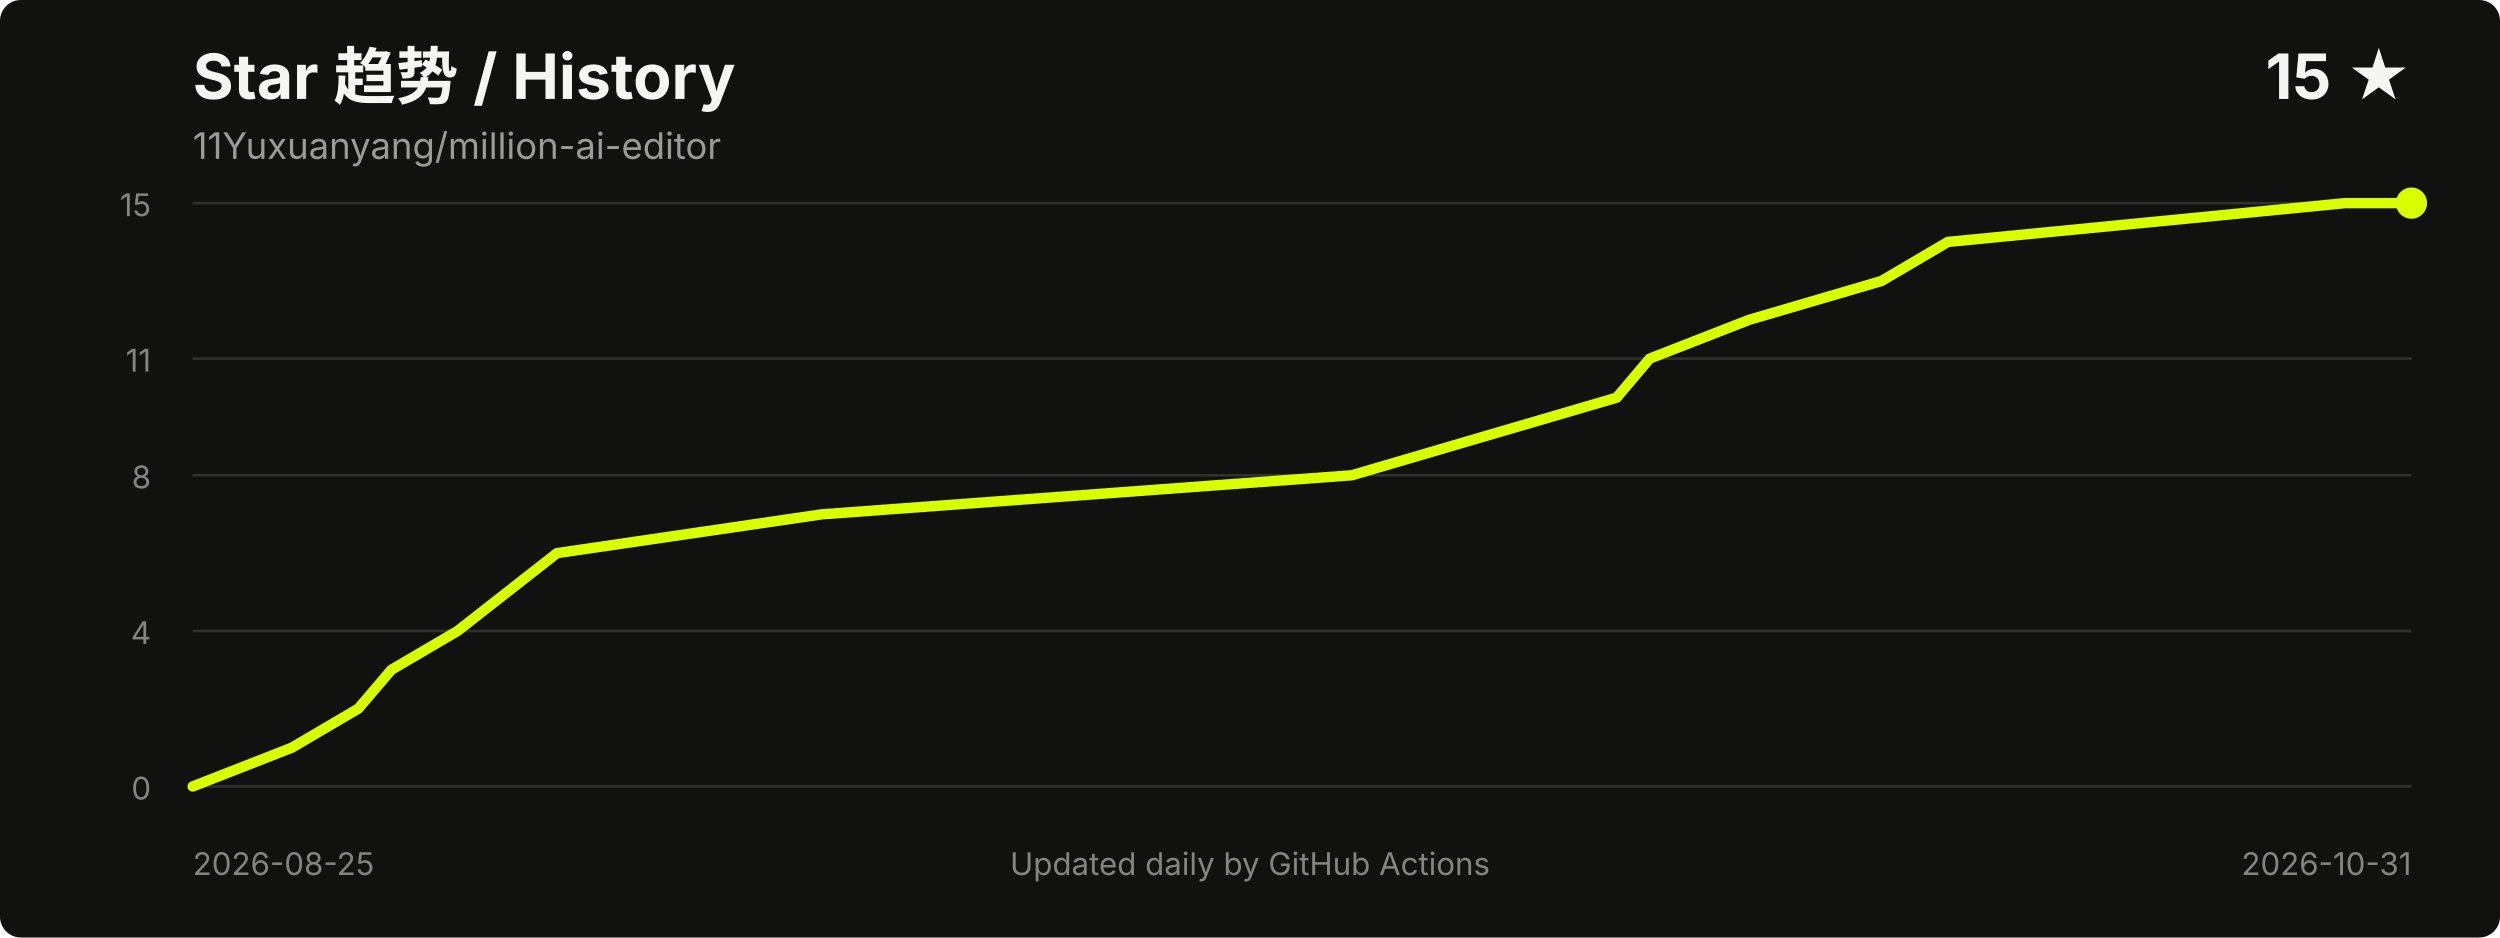
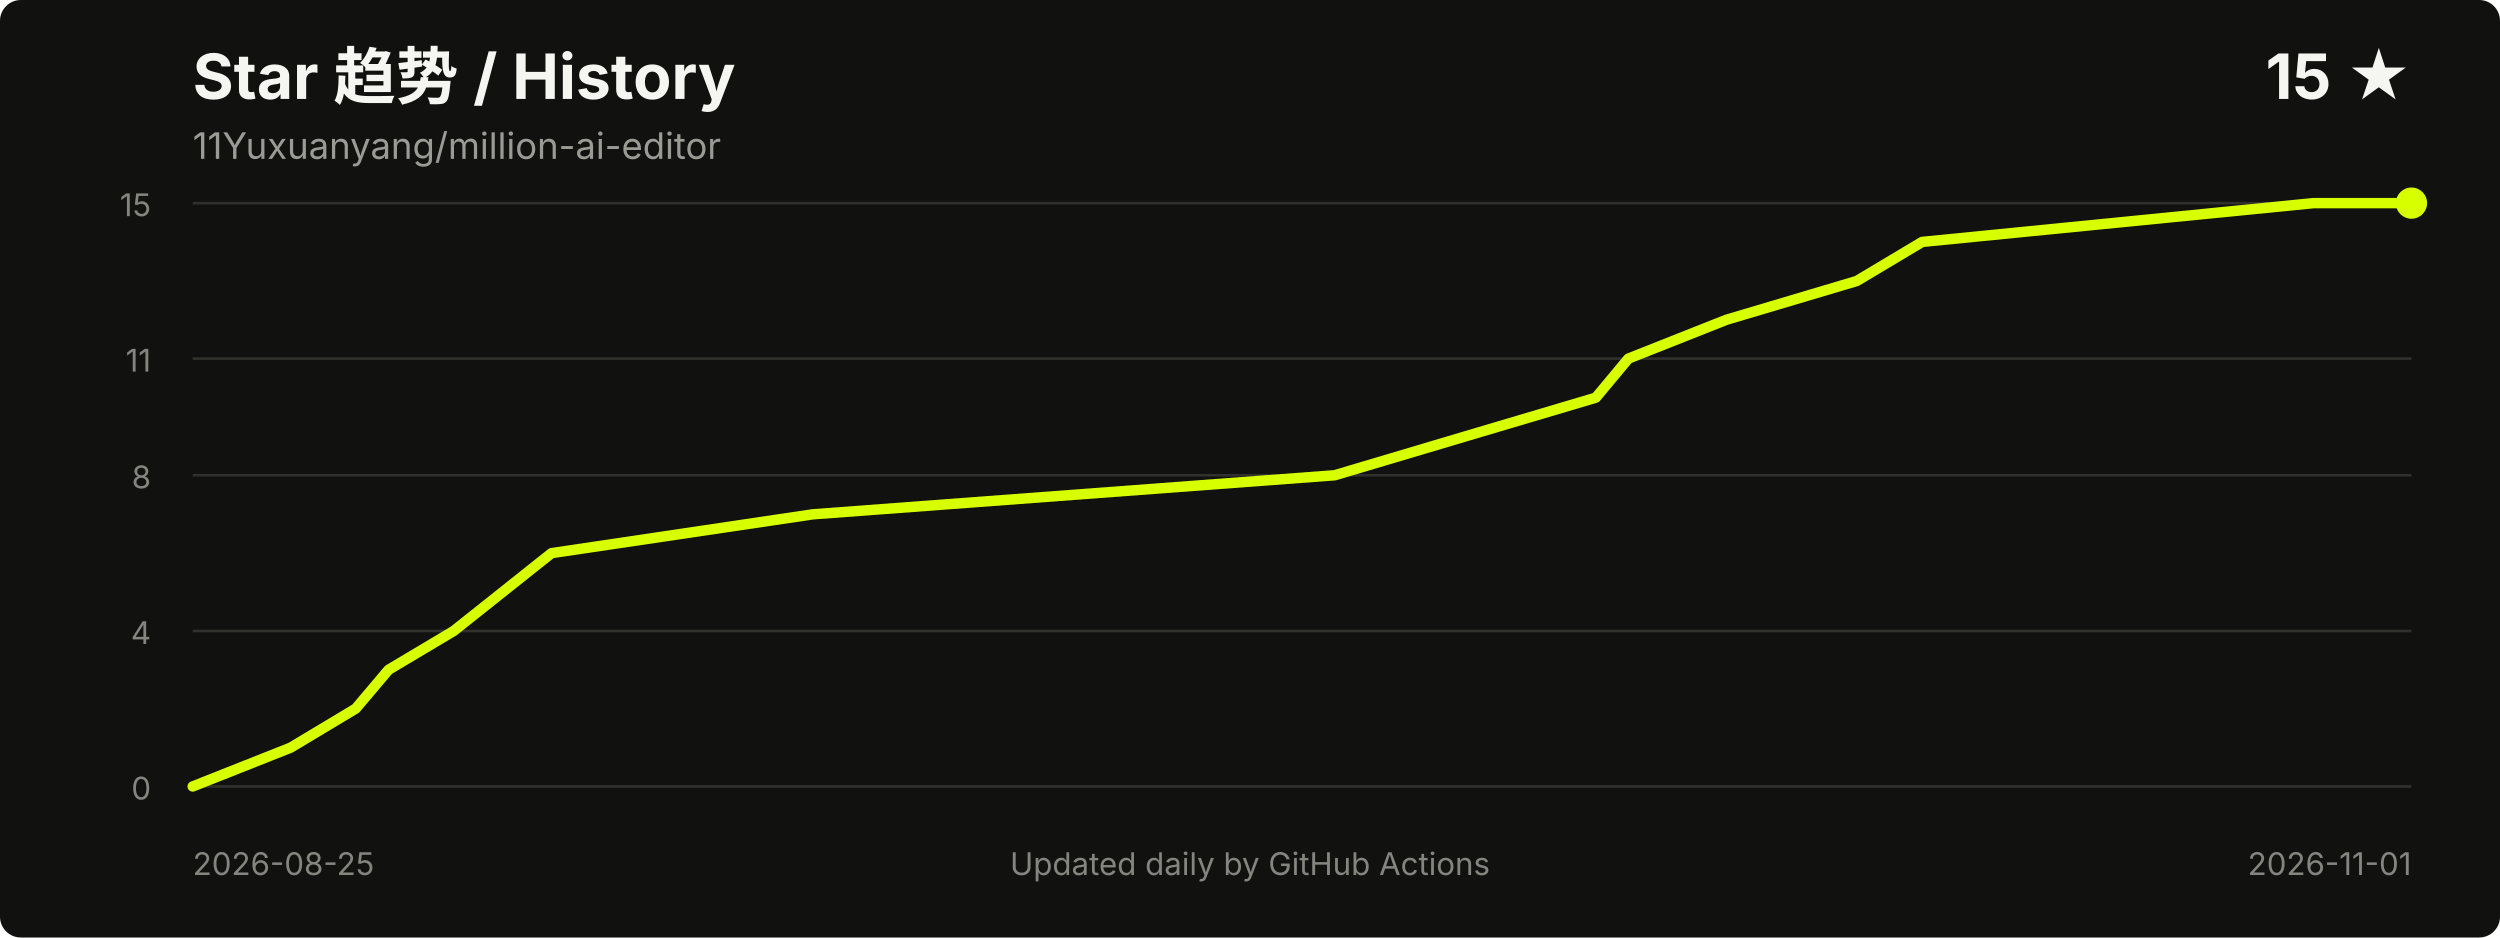
<svg xmlns="http://www.w3.org/2000/svg" width="960" height="360" viewBox="0 0 960 360" role="img" aria-labelledby="title desc">
  <style>
    .title { fill: #f5f5f2; font: 700 24px -apple-system, BlinkMacSystemFont, "Segoe UI", sans-serif; }
    .meta { fill: #9b9b96; font: 14px -apple-system, BlinkMacSystemFont, "Segoe UI", sans-serif; }
    .axis { fill: #85857f; font: 12px -apple-system, BlinkMacSystemFont, "Segoe UI", sans-serif; }
    .grid { stroke: #30302d; stroke-width: 1; }
  </style>
  <rect width="100%" height="100%" rx="8" fill="#11110f" />
  <text x="74" y="38" class="title">Star 趋势 / History</text>
  <text x="74" y="61" class="meta">11Yuxuanyang/million-ai-editor</text>
  <text x="926" y="38" text-anchor="end" class="title">15 ★</text>
  <line x1="74" y1="302.0" x2="926" y2="302.0" class="grid" />
  <line x1="74" y1="242.3" x2="926" y2="242.3" class="grid" />
  <line x1="74" y1="182.5" x2="926" y2="182.5" class="grid" />
  <line x1="74" y1="137.7" x2="926" y2="137.7" class="grid" />
  <line x1="74" y1="78.0" x2="926" y2="78.0" class="grid" />
  <text x="58" y="307.0" text-anchor="end" class="axis">0</text>
  <text x="58" y="247.3" text-anchor="end" class="axis">4</text>
  <text x="58" y="187.5" text-anchor="end" class="axis">8</text>
  <text x="58" y="142.7" text-anchor="end" class="axis">11</text>
  <text x="58" y="83.0" text-anchor="end" class="axis">15</text>
-   <polyline points="74.0,302.0 112.1,287.1 137.6,272.1 150.3,257.2 175.7,242.3 213.9,212.4 315.6,197.5 519.1,182.5 569.9,167.6 620.8,152.7 633.5,137.7 671.7,122.8 722.5,107.9 748.0,92.9 900.6,78.0 926.0,78.0" fill="none" stroke="#d8ff00" stroke-width="4" stroke-linecap="round" stroke-linejoin="round" />
+   <polyline points="74.0,302.0 111.6,287.1 136.6,272.1 149.2,257.2 174.2,242.3 211.8,212.4 312.1,197.5 512.5,182.5 562.6,167.6 612.8,152.7 625.3,137.7 662.9,122.8 713.0,107.9 738.1,92.9 888.4,78.0 926.0,78.0" fill="none" stroke="#d8ff00" stroke-width="4" stroke-linecap="round" stroke-linejoin="round" />
  <circle cx="926.0" cy="78.0" r="6" fill="#d8ff00" />
  <text x="74" y="336" class="axis">2026-08-25</text>
-   <text x="926" y="336" text-anchor="end" class="axis">2026-10-31</text>
+   <text x="926" y="336" text-anchor="end" class="axis">2026-11-01</text>
  <text x="480.0" y="336" text-anchor="middle" class="axis">Updated daily by GitHub Actions</text>
</svg>
